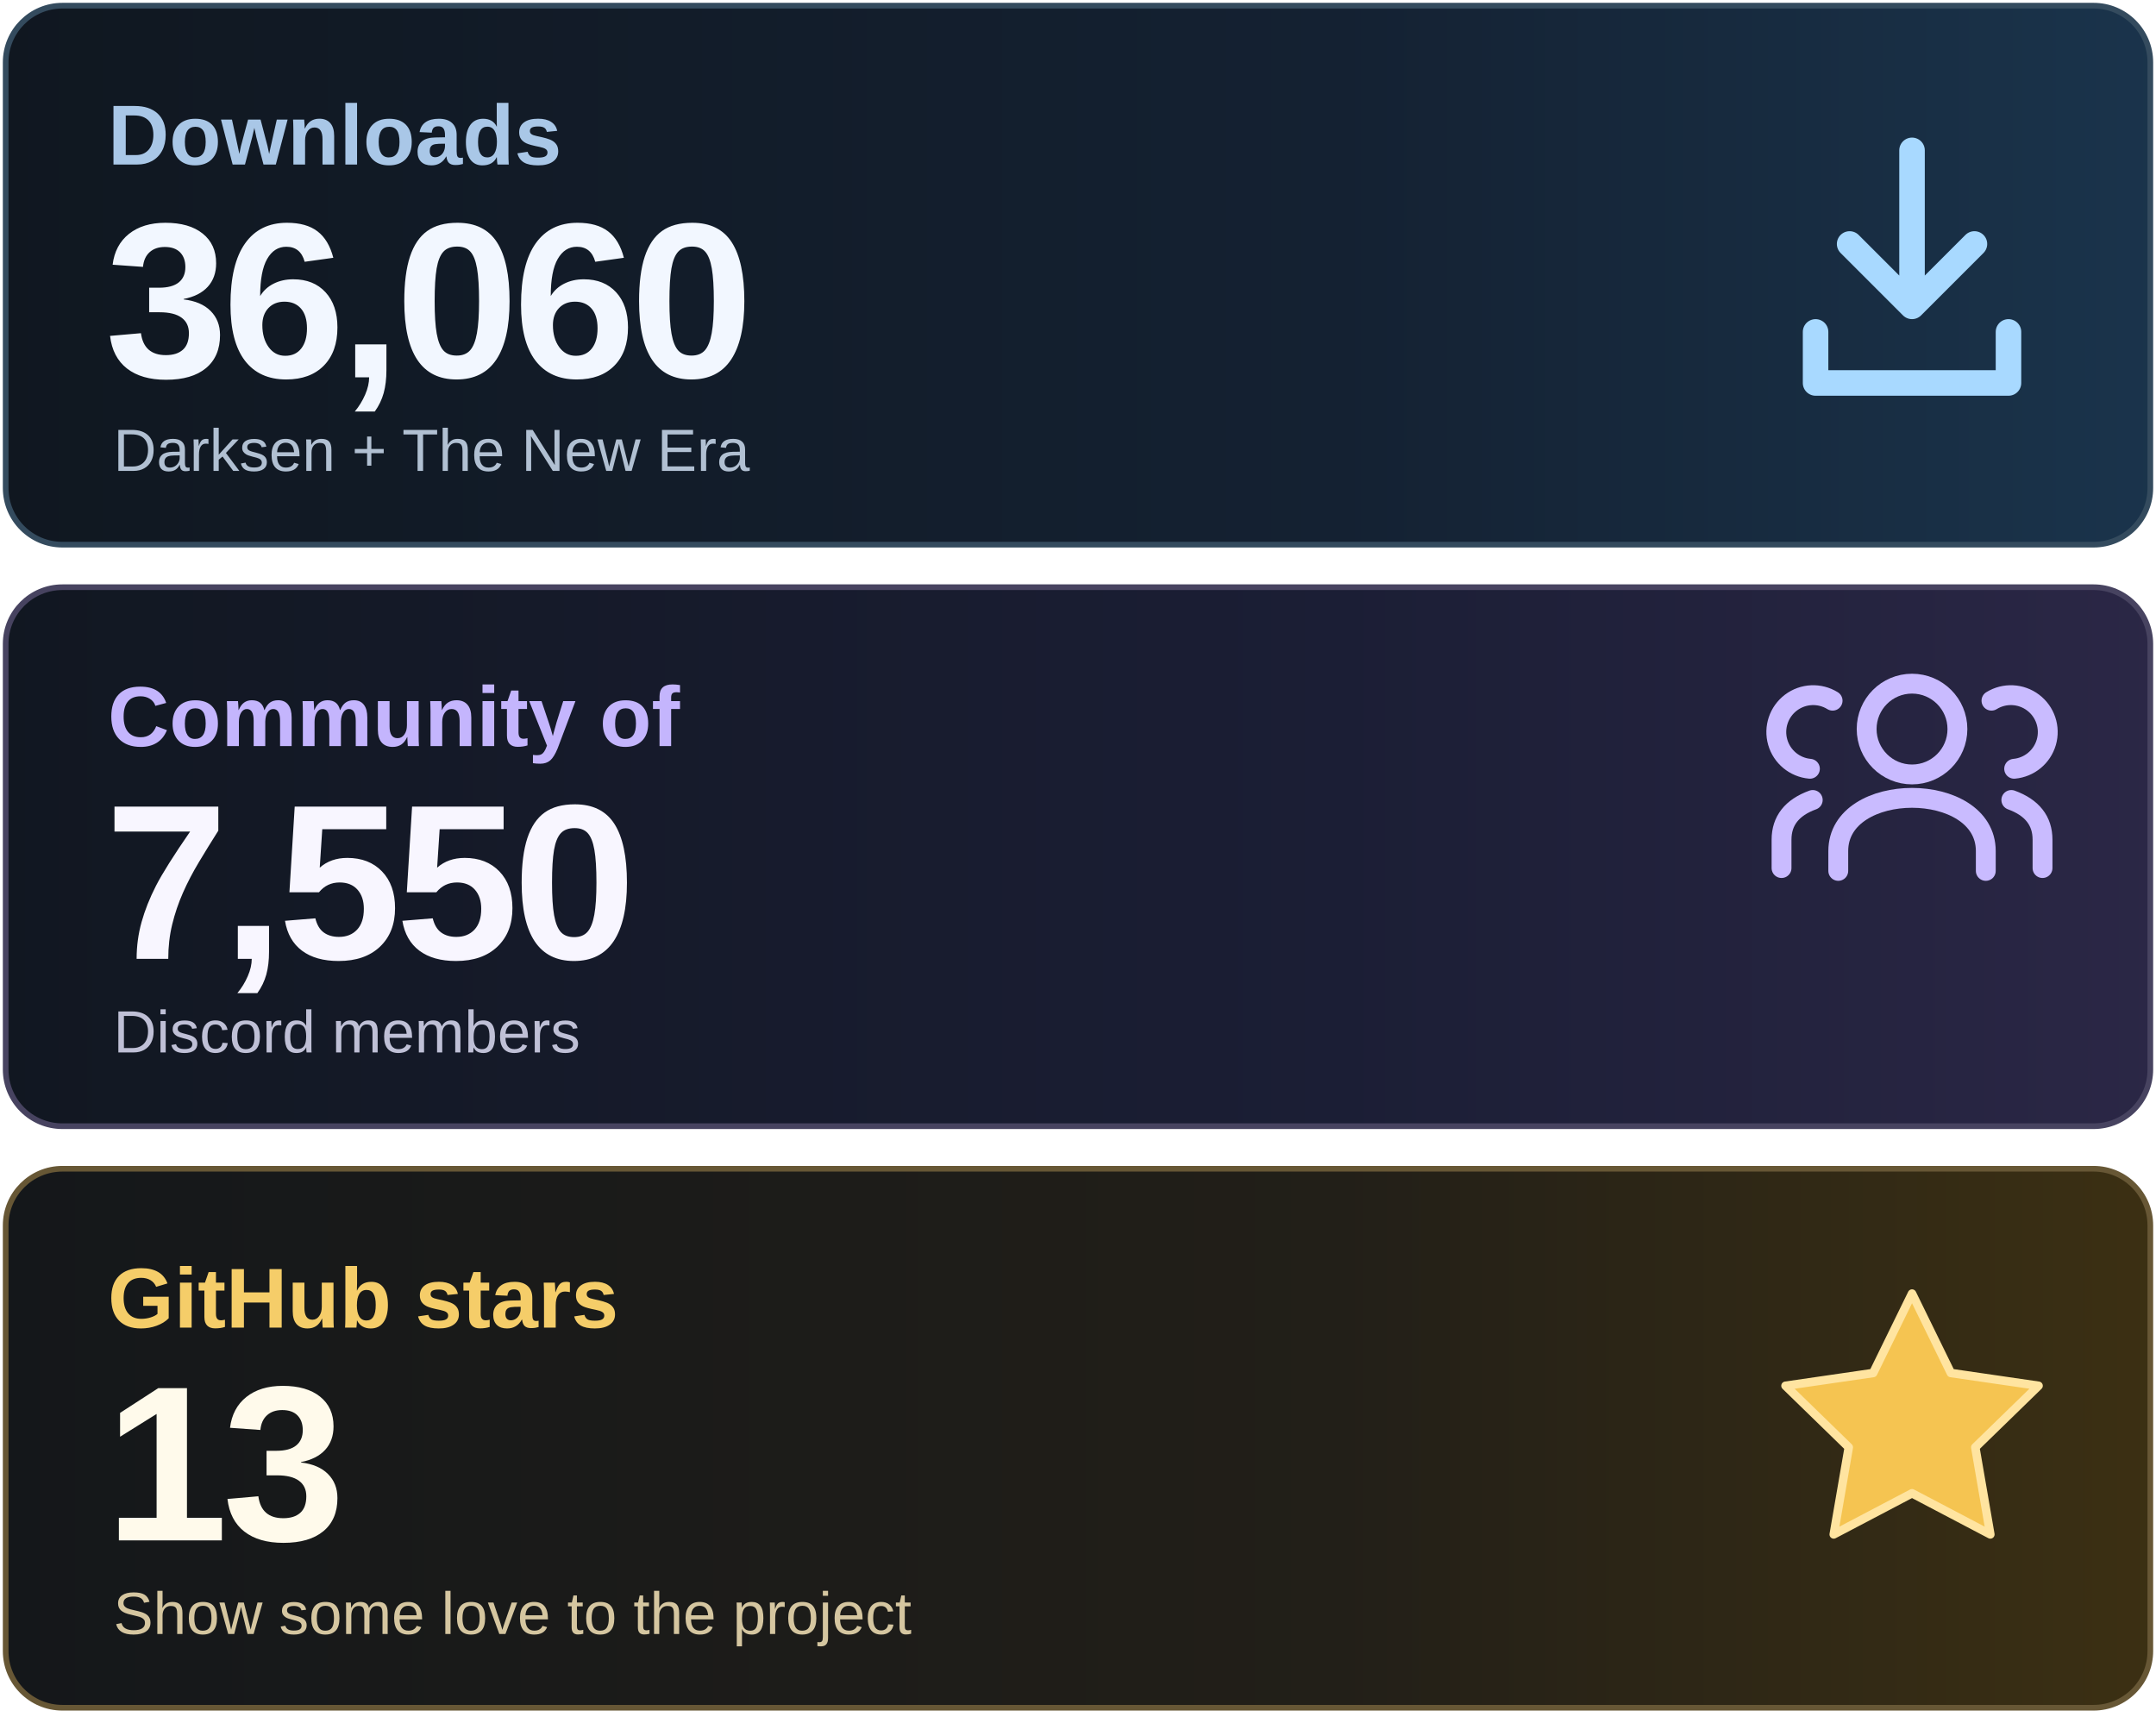
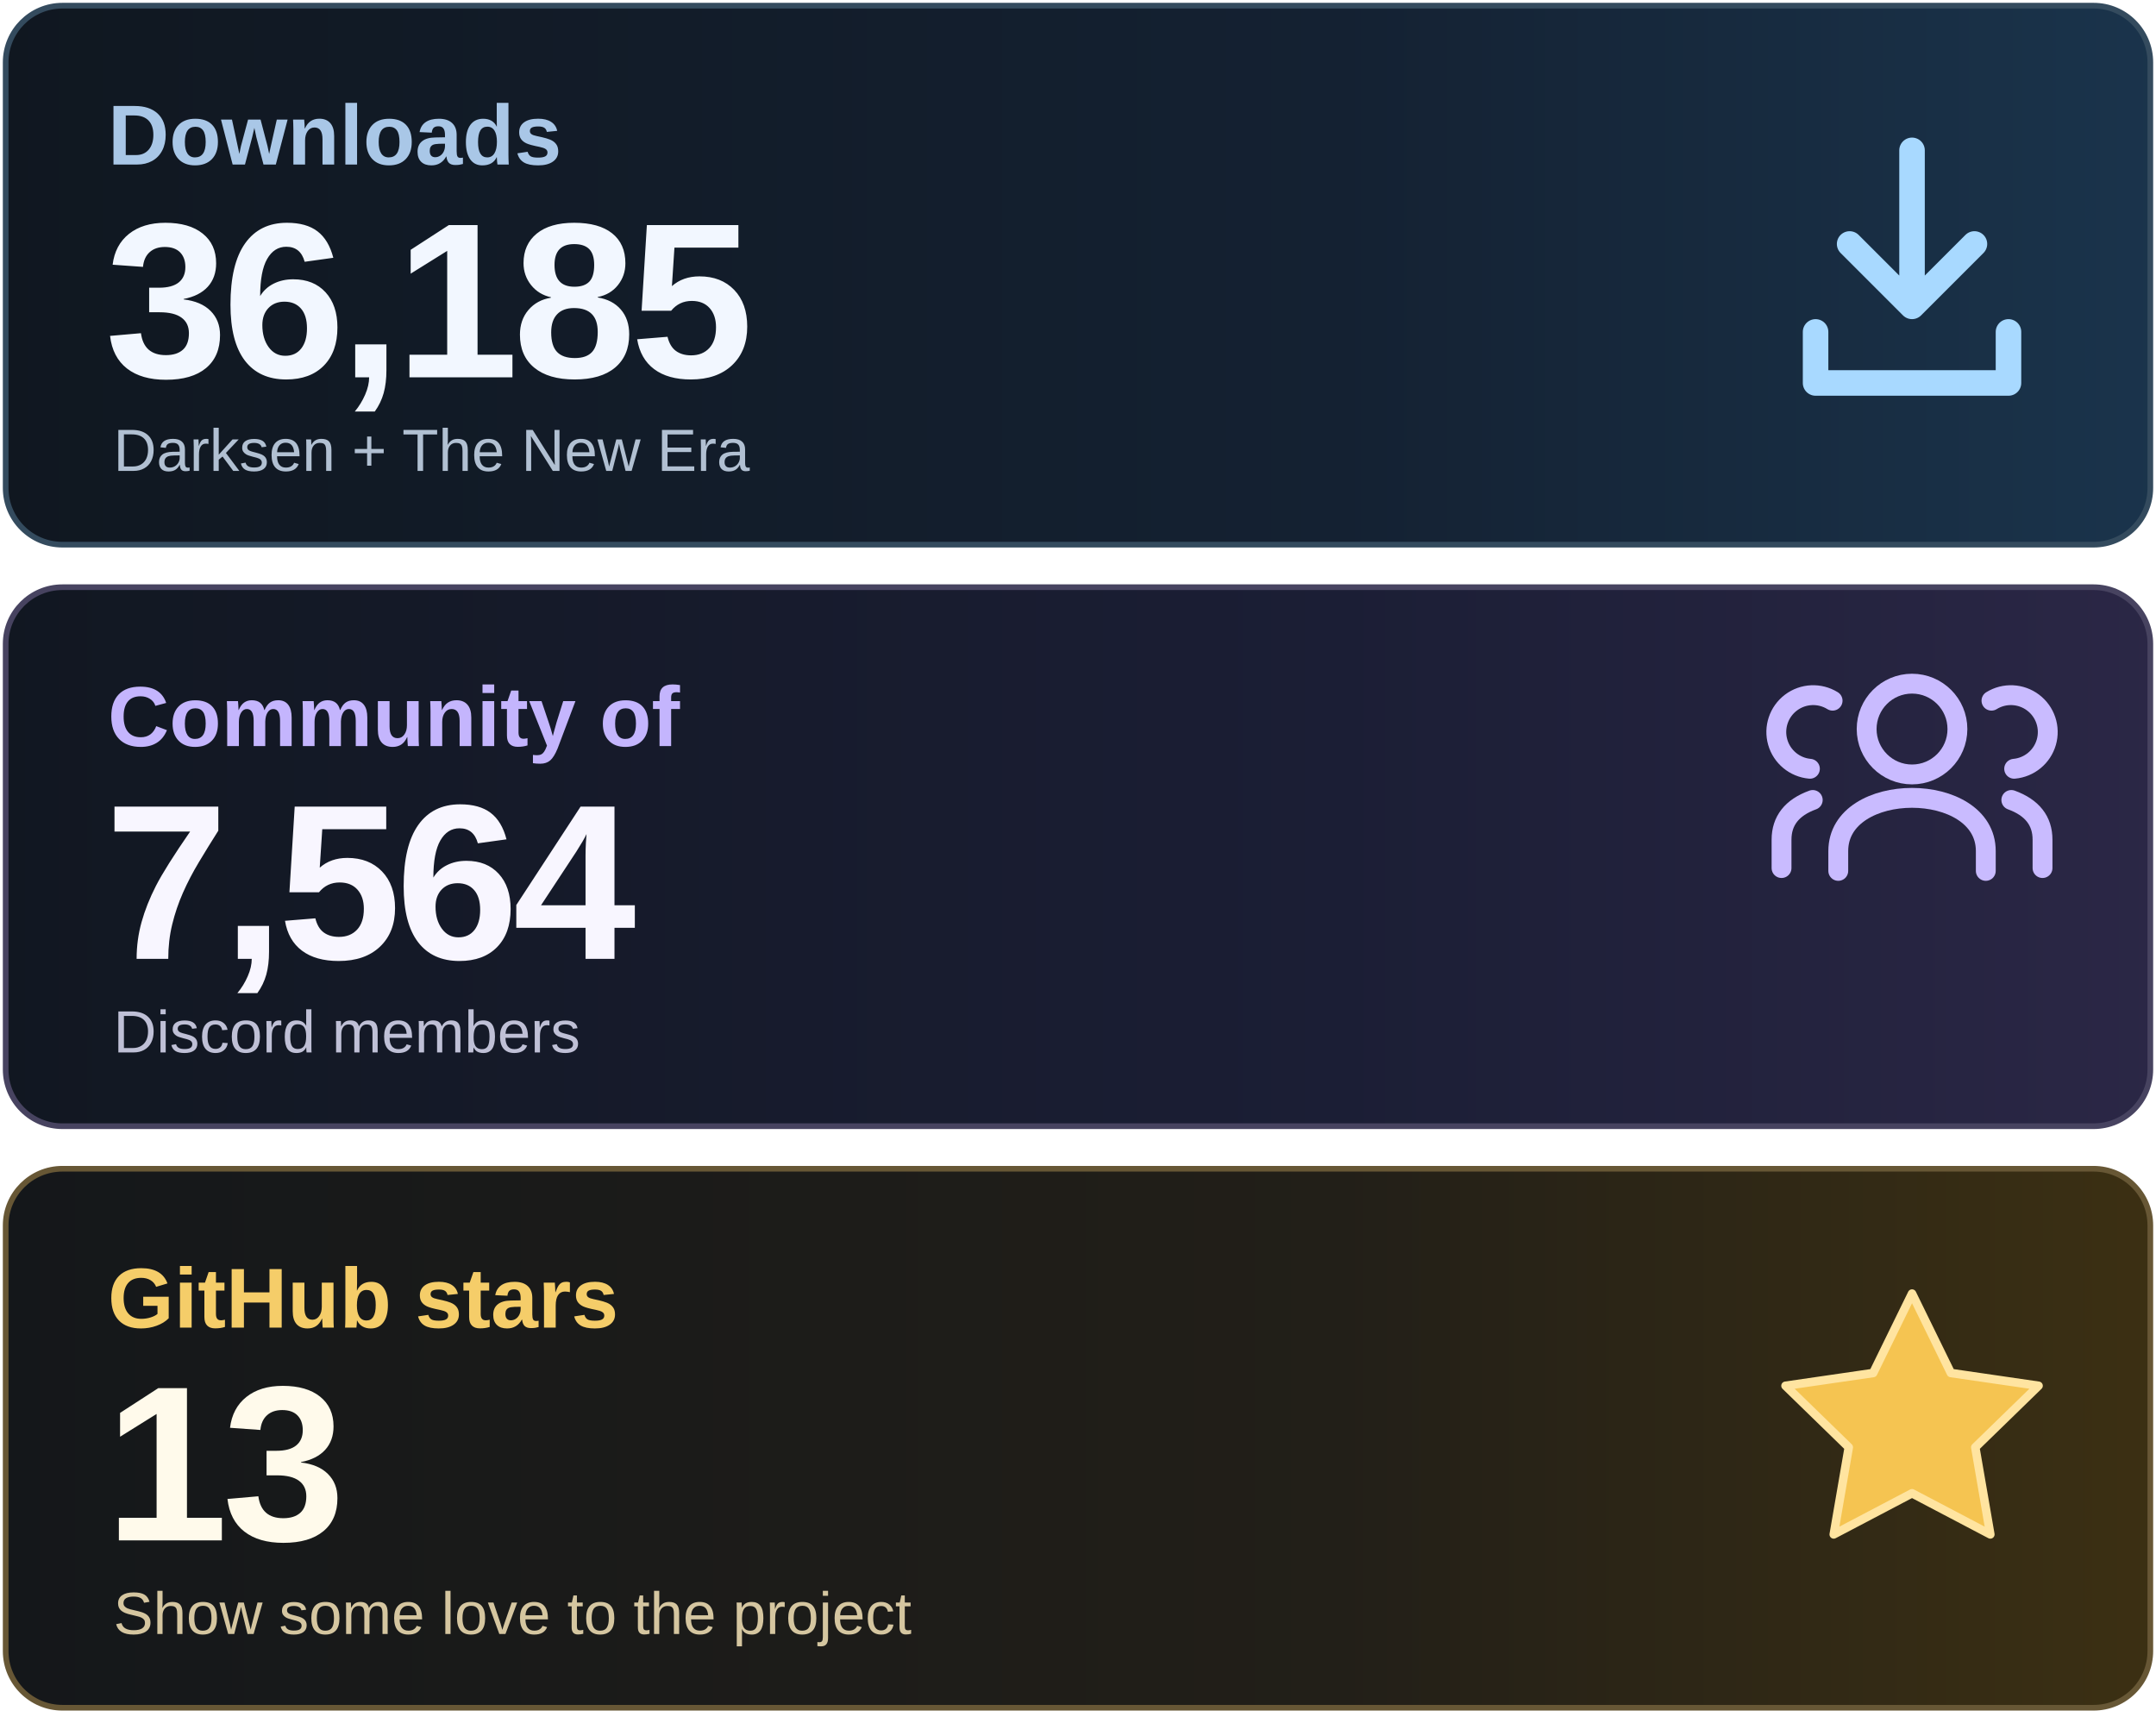
<svg xmlns="http://www.w3.org/2000/svg" width="760" height="605" viewBox="0 0 760 605" role="img" aria-labelledby="title desc">
  <defs>
    <linearGradient id="downloads" x1="0" y1="0" x2="1" y2="0">
      <stop stop-color="#101720" />
      <stop offset=".62" stop-color="#142132" />
      <stop offset="1" stop-color="#1A344C" />
    </linearGradient>
    <linearGradient id="community" x1="0" y1="0" x2="1" y2="0">
      <stop stop-color="#111721" />
      <stop offset=".62" stop-color="#1B1E35" />
      <stop offset="1" stop-color="#2B2746" />
    </linearGradient>
    <linearGradient id="stars" x1="0" y1="0" x2="1" y2="0">
      <stop stop-color="#14171A" />
      <stop offset=".62" stop-color="#221F18" />
      <stop offset="1" stop-color="#3C3013" />
    </linearGradient>
  </defs>
  <rect x="2" y="2" width="756" height="190" rx="20" fill="url(#downloads)" stroke="#344B5E" stroke-width="2" />
  <rect x="2" y="207" width="756" height="190" rx="20" fill="url(#community)" stroke="#474360" stroke-width="2" />
  <rect x="2" y="412" width="756" height="190" rx="20" fill="url(#stars)" stroke="#675735" stroke-width="2" />
  <g font-family="Arial, Helvetica, sans-serif">
    <text x="38" y="58" font-size="30" font-weight="600" fill="#A9C7E7">Downloads</text>
-     <text x="37" y="133" font-size="78" font-weight="700" letter-spacing="-2" fill="#F2F7FF">36,060</text>
+     <text x="37" y="133" font-size="78" font-weight="700" letter-spacing="-2" fill="#F2F7FF">36,185</text>
    <text x="40" y="166" font-size="21" fill="#B1C0D2">Darksen + The New Era</text>
    <text x="38" y="263" font-size="30" font-weight="600" fill="#C4B5FD">Community of</text>
-     <text x="37" y="338" font-size="78" font-weight="700" letter-spacing="-2" fill="#F8F6FF">7,550</text>
+     <text x="37" y="338" font-size="78" font-weight="700" letter-spacing="-2" fill="#F8F6FF">7,564</text>
    <text x="40" y="371" font-size="21" fill="#BFC0D6">Discord members</text>
    <text x="38" y="468" font-size="30" font-weight="600" fill="#F5CD69">GitHub stars</text>
    <text x="37" y="543" font-size="78" font-weight="700" letter-spacing="-2" fill="#FFFAEB">13</text>
    <text x="40" y="576" font-size="21" fill="#D5C6A0">Show some love to the project</text>
  </g>
  <g fill="none" stroke="#A8D9FF" stroke-width="9" stroke-linecap="round" stroke-linejoin="round">
    <path d="M674 53v55m-22-22 22 22 22-22M640 117v18h68v-18" />
  </g>
  <g fill="none" stroke="#C9BBFF" stroke-width="7" stroke-linecap="round" stroke-linejoin="round">
    <circle cx="674" cy="257" r="16" />
    <path d="M648 307v-7c0-25 52-25 52 0v7" />
    <path d="M638 271a13 13 0 1 1 8-24M628 306v-10q0-10 11-14M710 271a13 13 0 1 0-8-24M720 306v-10q0-10-11-14" />
  </g>
  <path d="m674 456 13.7 28 30.9 4.5-22.3 21.7 5.3 30.7-27.6-14.5-27.6 14.5 5.3-30.7-22.3-21.7 30.9-4.5z" fill="#F5C451" stroke="#FFE4A0" stroke-width="3" stroke-linejoin="round" />
</svg>
